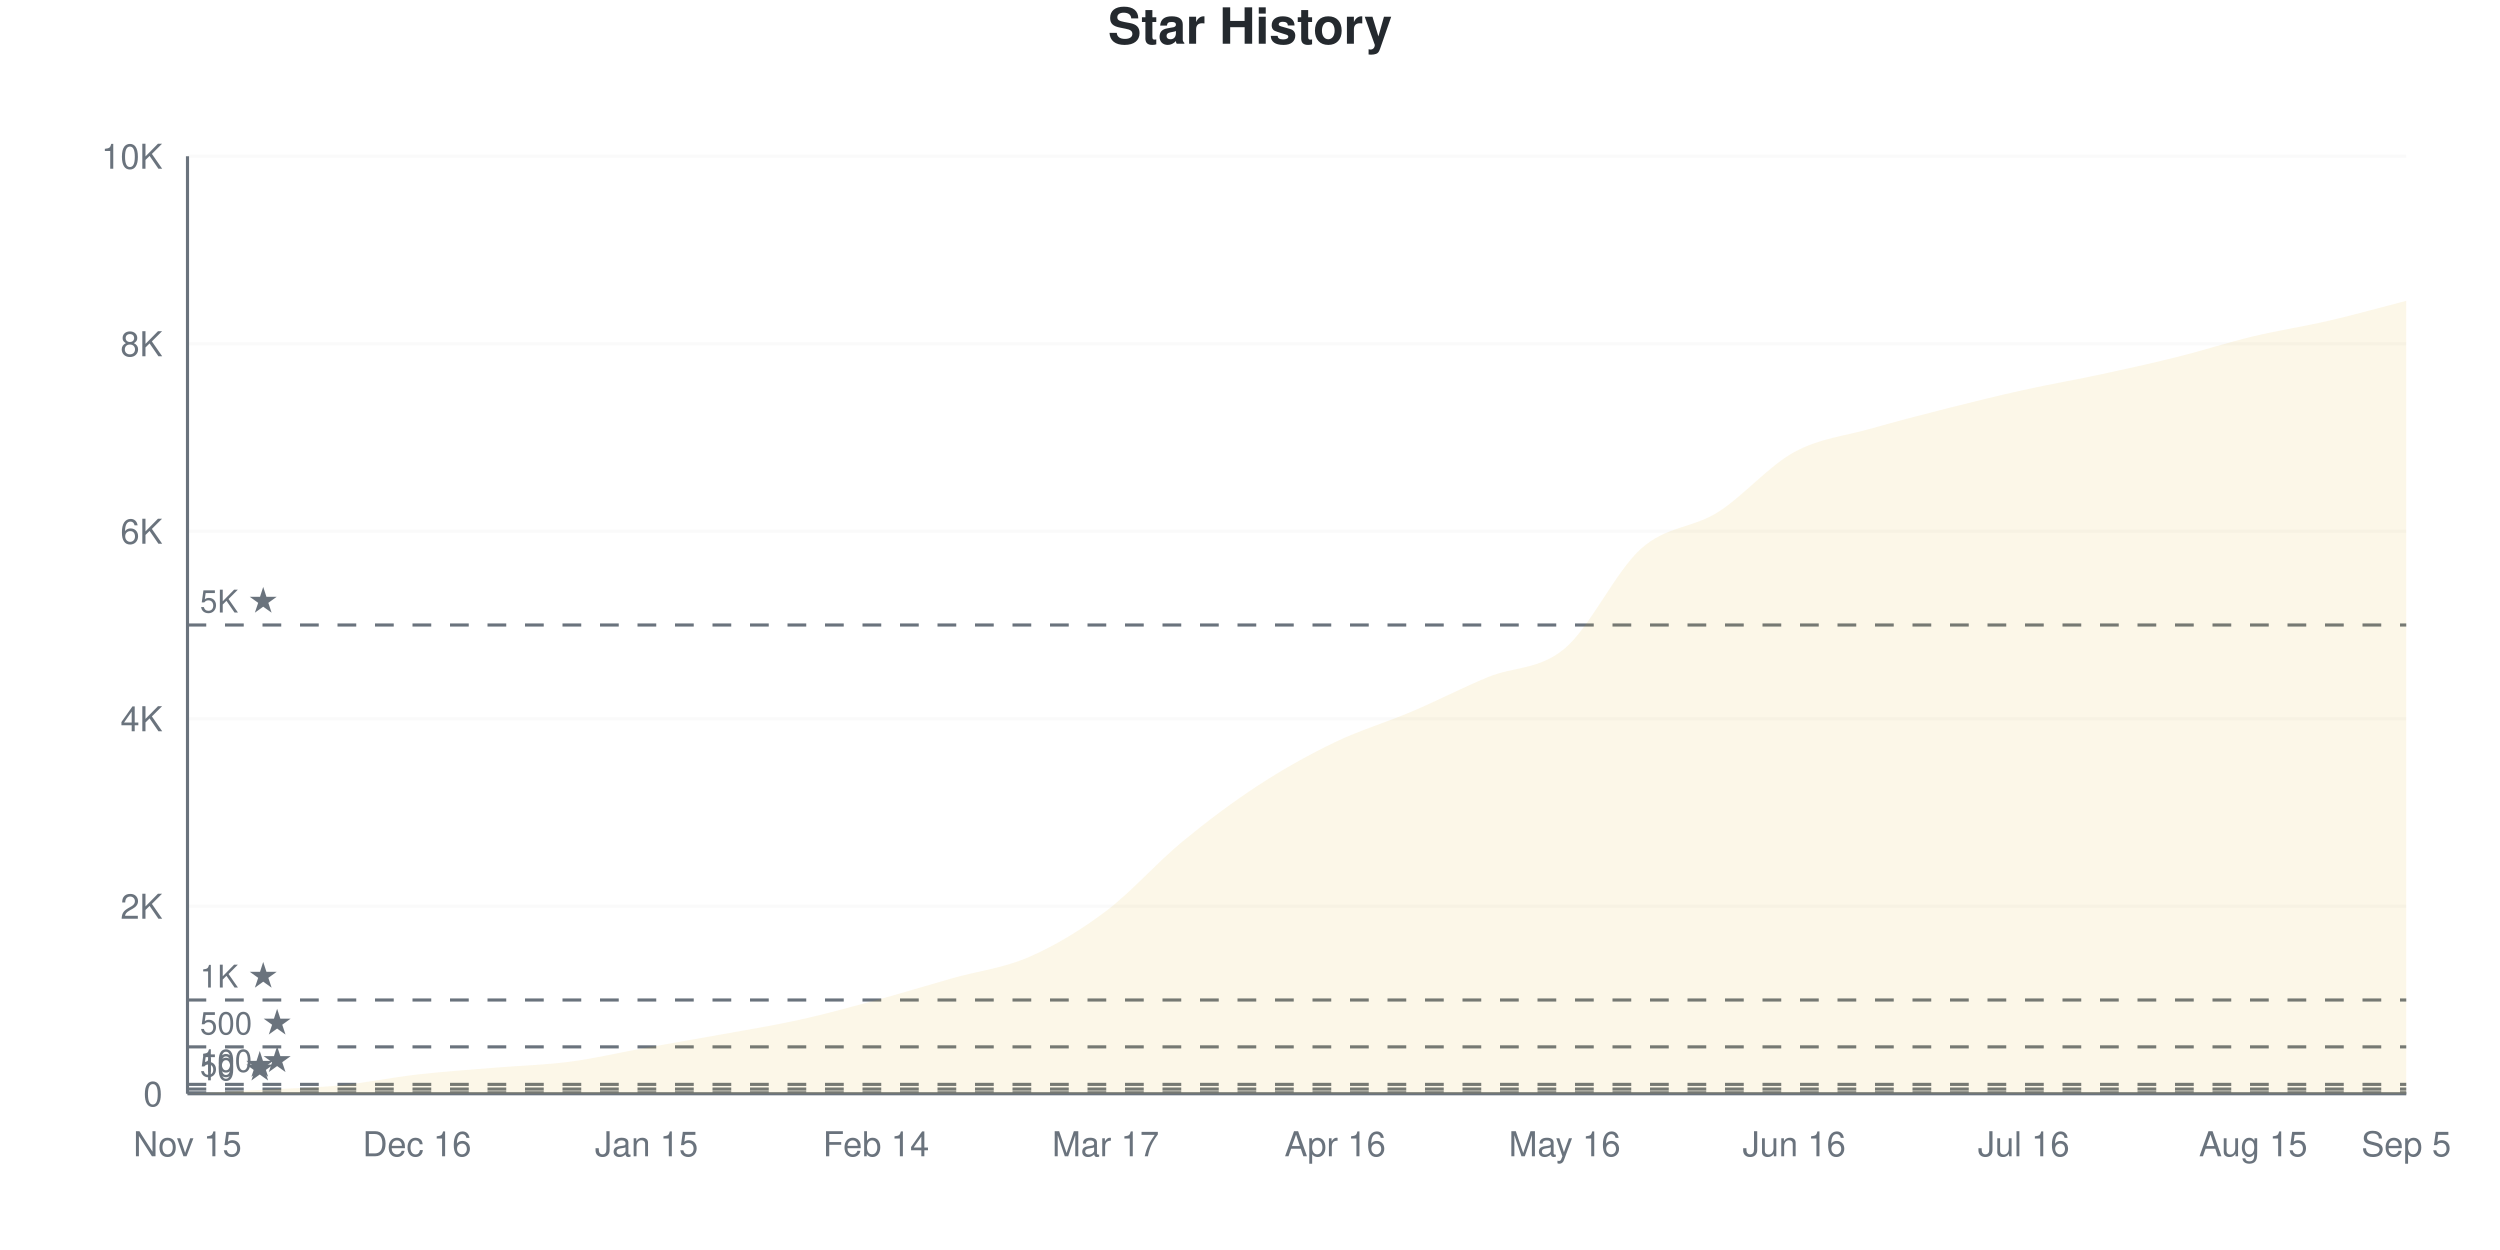
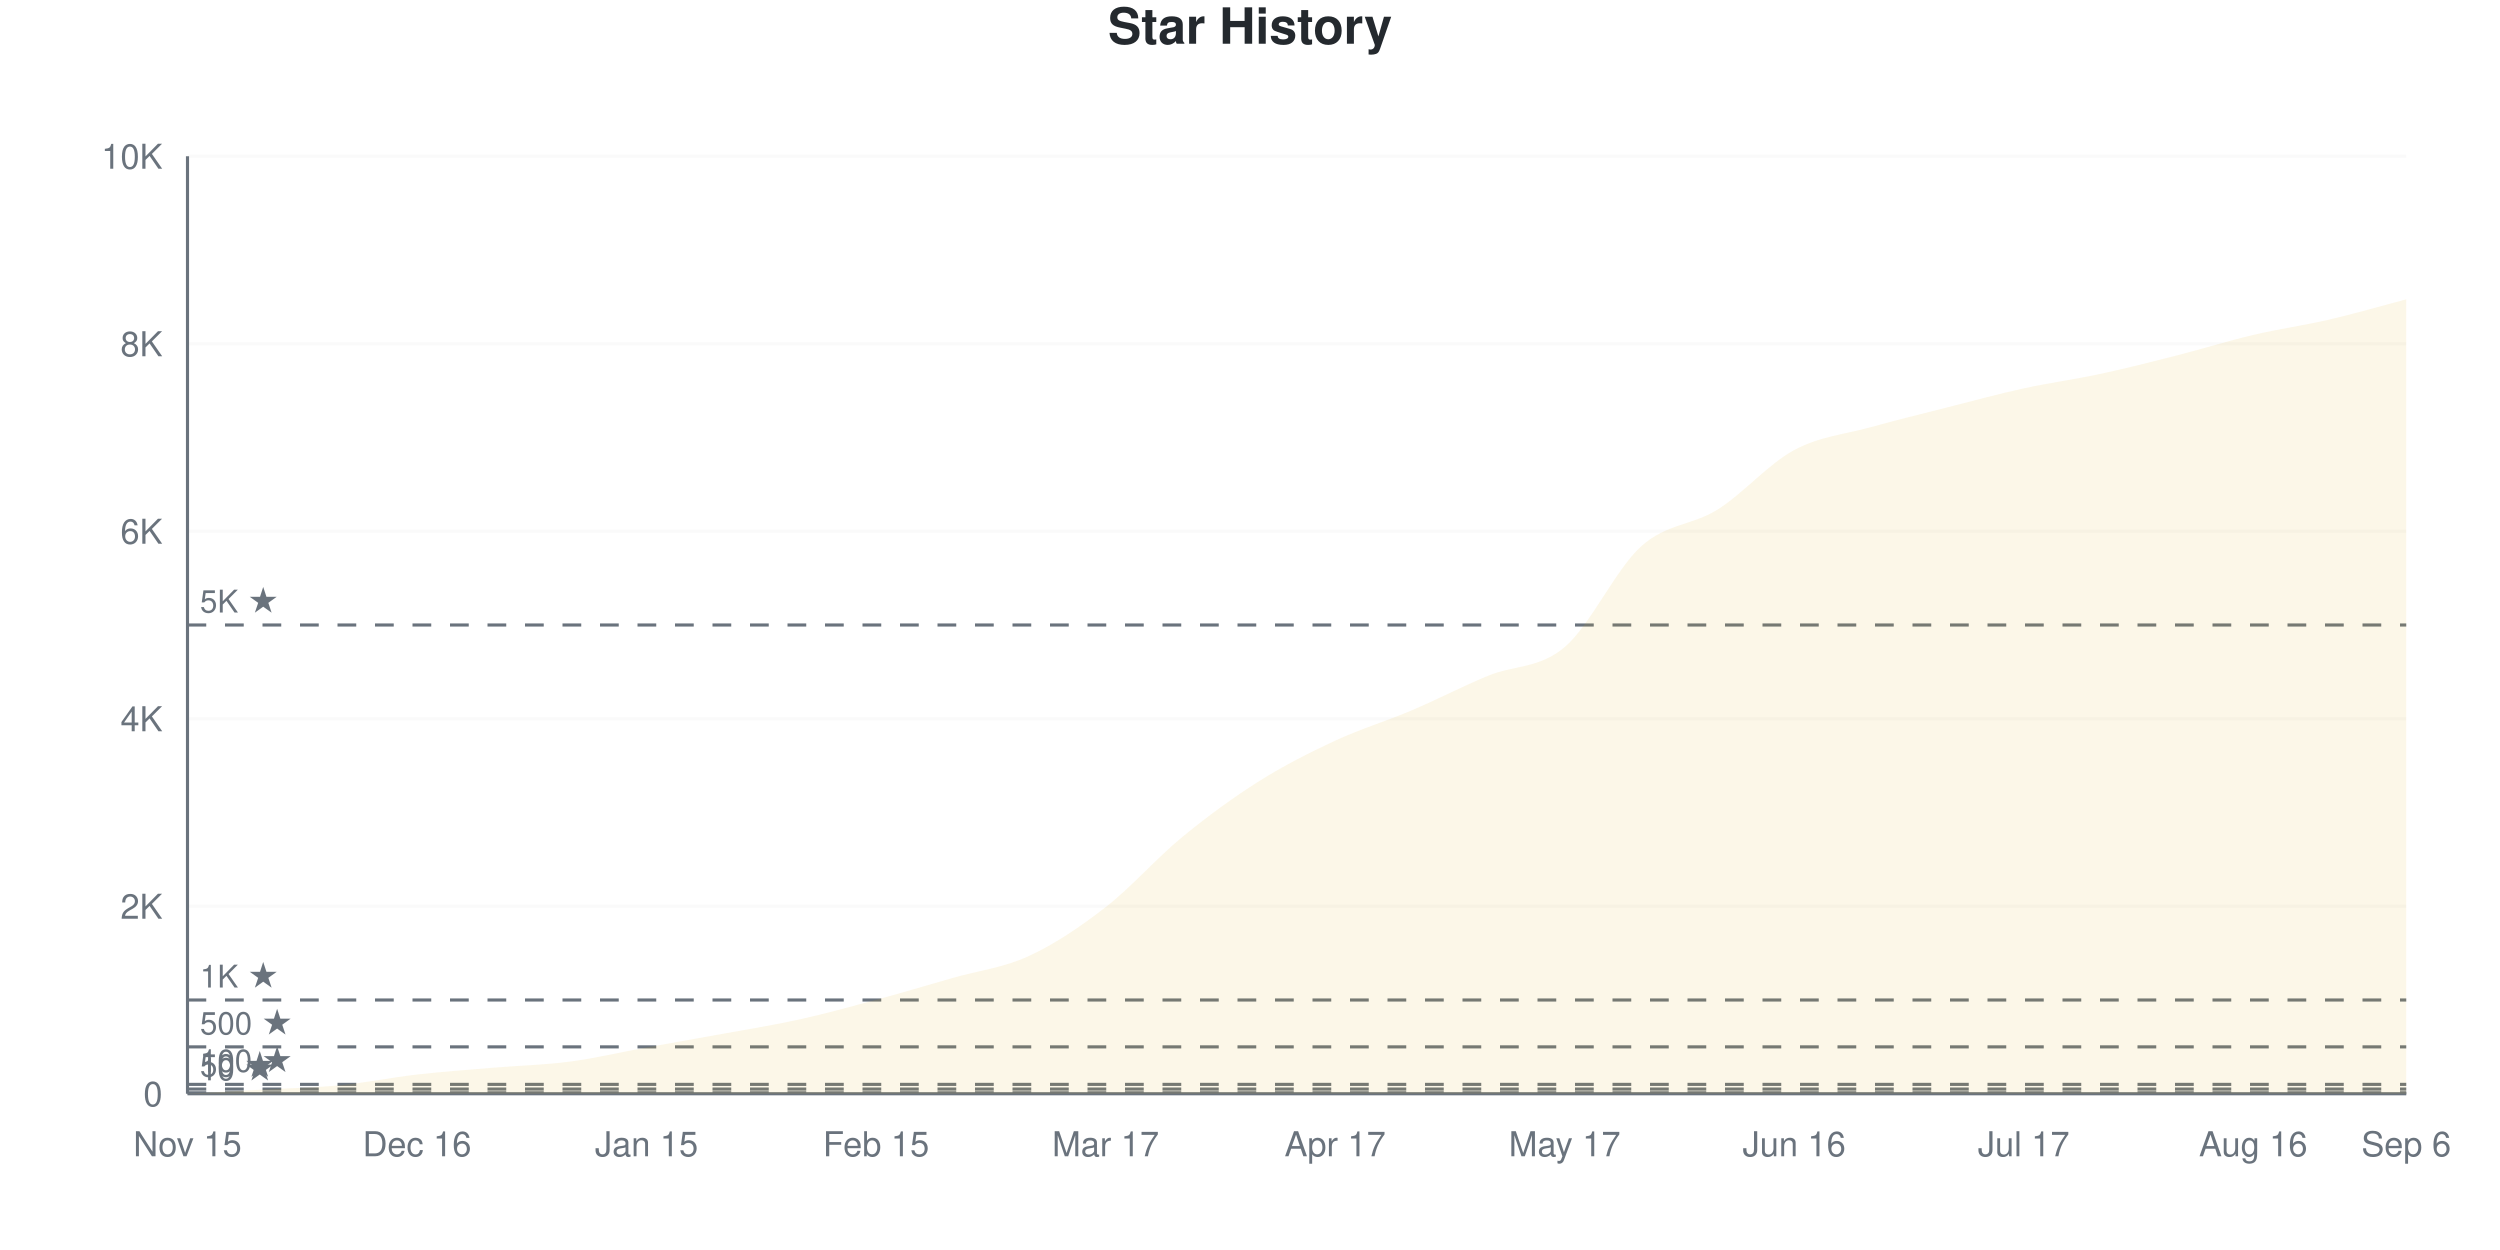
<svg xmlns="http://www.w3.org/2000/svg" viewBox="0 0 800 400" width="800" height="400">
  <style>
    @keyframes drawLine {
      to { stroke-dashoffset: 0; }
    }
    @keyframes fadeInPoint {
      from { opacity: 0; }
      to { opacity: 1; }
    }
    .data-line-0 {
      stroke-dasharray: 1161;
      stroke-dashoffset: 1161;
      animation: drawLine 2s ease-out forwards;
    }
    .data-point {
      opacity: 0;
      animation: fadeInPoint 0.5s ease-out forwards;
    }
    .chart-bg { fill: #fff; }
    .chart-text { fill: #24292e; }
    .chart-muted { fill: #6a737d; }
    .chart-grid { stroke: #eee; }
    .chart-axis { stroke: #6a737d; }
    @media (prefers-color-scheme: dark) {
      .chart-bg { fill: #0d1117; }
      .chart-text { fill: #e6edf3; }
      .chart-muted { fill: #8b949e; }
      .chart-grid { stroke: #21262d; }
      .chart-axis { stroke: #8b949e; }
    }
  </style>
  <rect width="800" height="400" class="chart-bg" />
  <text x="400" y="14" text-anchor="middle" class="chart-text" font-size="16" font-weight="bold" font-family="-apple-system, BlinkMacSystemFont, 'Segoe UI', Helvetica, Arial, sans-serif">Star History</text>
  <g class="grid">
    <line x1="60" y1="350" x2="770" y2="350" class="chart-grid" stroke-opacity="0.3" />
    <text x="52" y="354" text-anchor="end" class="chart-muted" font-size="11" font-family="-apple-system, BlinkMacSystemFont, 'Segoe UI', Helvetica, Arial, sans-serif">0</text>
    <line x1="60" y1="290" x2="770" y2="290" class="chart-grid" stroke-opacity="0.3" />
    <text x="52" y="294" text-anchor="end" class="chart-muted" font-size="11" font-family="-apple-system, BlinkMacSystemFont, 'Segoe UI', Helvetica, Arial, sans-serif">2K</text>
    <line x1="60" y1="230" x2="770" y2="230" class="chart-grid" stroke-opacity="0.3" />
    <text x="52" y="234" text-anchor="end" class="chart-muted" font-size="11" font-family="-apple-system, BlinkMacSystemFont, 'Segoe UI', Helvetica, Arial, sans-serif">4K</text>
    <line x1="60" y1="170" x2="770" y2="170" class="chart-grid" stroke-opacity="0.3" />
    <text x="52" y="174" text-anchor="end" class="chart-muted" font-size="11" font-family="-apple-system, BlinkMacSystemFont, 'Segoe UI', Helvetica, Arial, sans-serif">6K</text>
    <line x1="60" y1="110" x2="770" y2="110" class="chart-grid" stroke-opacity="0.3" />
    <text x="52" y="114" text-anchor="end" class="chart-muted" font-size="11" font-family="-apple-system, BlinkMacSystemFont, 'Segoe UI', Helvetica, Arial, sans-serif">8K</text>
    <line x1="60" y1="50" x2="770" y2="50" class="chart-grid" stroke-opacity="0.3" />
    <text x="52" y="54" text-anchor="end" class="chart-muted" font-size="11" font-family="-apple-system, BlinkMacSystemFont, 'Segoe UI', Helvetica, Arial, sans-serif">10K</text>
  </g>
  <g class="milestones">
    <line x1="60" y1="349.7" x2="770" y2="349.7" class="chart-axis" stroke-width="1" stroke-dasharray="6,6" />
    <text x="64" y="345.7" class="chart-muted" font-size="10" font-family="-apple-system, BlinkMacSystemFont, 'Segoe UI', Helvetica, Arial, sans-serif">10 ★</text>
    <line x1="60" y1="348.5" x2="770" y2="348.5" class="chart-axis" stroke-width="1" stroke-dasharray="6,6" />
    <text x="64" y="344.5" class="chart-muted" font-size="10" font-family="-apple-system, BlinkMacSystemFont, 'Segoe UI', Helvetica, Arial, sans-serif">50 ★</text>
    <line x1="60" y1="347" x2="770" y2="347" class="chart-axis" stroke-width="1" stroke-dasharray="6,6" />
    <text x="64" y="343" class="chart-muted" font-size="10" font-family="-apple-system, BlinkMacSystemFont, 'Segoe UI', Helvetica, Arial, sans-serif">100 ★</text>
    <line x1="60" y1="335" x2="770" y2="335" class="chart-axis" stroke-width="1" stroke-dasharray="6,6" />
    <text x="64" y="331" class="chart-muted" font-size="10" font-family="-apple-system, BlinkMacSystemFont, 'Segoe UI', Helvetica, Arial, sans-serif">500 ★</text>
    <line x1="60" y1="320" x2="770" y2="320" class="chart-axis" stroke-width="1" stroke-dasharray="6,6" />
    <text x="64" y="316" class="chart-muted" font-size="10" font-family="-apple-system, BlinkMacSystemFont, 'Segoe UI', Helvetica, Arial, sans-serif">1K ★</text>
    <line x1="60" y1="200" x2="770" y2="200" class="chart-axis" stroke-width="1" stroke-dasharray="6,6" />
    <text x="64" y="196" class="chart-muted" font-size="10" font-family="-apple-system, BlinkMacSystemFont, 'Segoe UI', Helvetica, Arial, sans-serif">5K ★</text>
  </g>
  <g class="x-axis">
    <text x="60" y="370" text-anchor="middle" class="chart-muted" font-size="11" font-family="-apple-system, BlinkMacSystemFont, 'Segoe UI', Helvetica, Arial, sans-serif">Nov 15</text>
    <text x="133.448" y="370" text-anchor="middle" class="chart-muted" font-size="11" font-family="-apple-system, BlinkMacSystemFont, 'Segoe UI', Helvetica, Arial, sans-serif">Dec 16</text>
    <text x="206.897" y="370" text-anchor="middle" class="chart-muted" font-size="11" font-family="-apple-system, BlinkMacSystemFont, 'Segoe UI', Helvetica, Arial, sans-serif">Jan 15</text>
-     <text x="280.345" y="370" text-anchor="middle" class="chart-muted" font-size="11" font-family="-apple-system, BlinkMacSystemFont, 'Segoe UI', Helvetica, Arial, sans-serif">Feb 14</text>
+     <text x="280.345" y="370" text-anchor="middle" class="chart-muted" font-size="11" font-family="-apple-system, BlinkMacSystemFont, 'Segoe UI', Helvetica, Arial, sans-serif">Feb 15</text>
    <text x="353.793" y="370" text-anchor="middle" class="chart-muted" font-size="11" font-family="-apple-system, BlinkMacSystemFont, 'Segoe UI', Helvetica, Arial, sans-serif">Mar 17</text>
-     <text x="427.241" y="370" text-anchor="middle" class="chart-muted" font-size="11" font-family="-apple-system, BlinkMacSystemFont, 'Segoe UI', Helvetica, Arial, sans-serif">Apr 16</text>
-     <text x="500.69" y="370" text-anchor="middle" class="chart-muted" font-size="11" font-family="-apple-system, BlinkMacSystemFont, 'Segoe UI', Helvetica, Arial, sans-serif">May 16</text>
+     <text x="427.241" y="370" text-anchor="middle" class="chart-muted" font-size="11" font-family="-apple-system, BlinkMacSystemFont, 'Segoe UI', Helvetica, Arial, sans-serif">Apr 17</text>
+     <text x="500.69" y="370" text-anchor="middle" class="chart-muted" font-size="11" font-family="-apple-system, BlinkMacSystemFont, 'Segoe UI', Helvetica, Arial, sans-serif">May 17</text>
    <text x="574.138" y="370" text-anchor="middle" class="chart-muted" font-size="11" font-family="-apple-system, BlinkMacSystemFont, 'Segoe UI', Helvetica, Arial, sans-serif">Jun 16</text>
-     <text x="647.586" y="370" text-anchor="middle" class="chart-muted" font-size="11" font-family="-apple-system, BlinkMacSystemFont, 'Segoe UI', Helvetica, Arial, sans-serif">Jul 16</text>
-     <text x="721.034" y="370" text-anchor="middle" class="chart-muted" font-size="11" font-family="-apple-system, BlinkMacSystemFont, 'Segoe UI', Helvetica, Arial, sans-serif">Aug 15</text>
-     <text x="770" y="370" text-anchor="middle" class="chart-muted" font-size="11" font-family="-apple-system, BlinkMacSystemFont, 'Segoe UI', Helvetica, Arial, sans-serif">Sep 5</text>
+     <text x="647.586" y="370" text-anchor="middle" class="chart-muted" font-size="11" font-family="-apple-system, BlinkMacSystemFont, 'Segoe UI', Helvetica, Arial, sans-serif">Jul 17</text>
+     <text x="721.034" y="370" text-anchor="middle" class="chart-muted" font-size="11" font-family="-apple-system, BlinkMacSystemFont, 'Segoe UI', Helvetica, Arial, sans-serif">Aug 16</text>
+     <text x="770" y="370" text-anchor="middle" class="chart-muted" font-size="11" font-family="-apple-system, BlinkMacSystemFont, 'Segoe UI', Helvetica, Arial, sans-serif">Sep 6</text>
  </g>
  <line x1="60" y1="50" x2="60" y2="350" class="chart-axis" stroke-width="1" />
  <line x1="60" y1="350" x2="770" y2="350" class="chart-axis" stroke-width="1" />
-   <path d="M60,350 L60,349.97 C68.161,349.55 76.322,349.155 84.483,348.71 C92.644,348.265 100.805,348.11 108.966,347.3 C117.126,346.49 125.287,344.785 133.448,343.85 C141.609,342.915 149.77,342.375 157.931,341.69 C166.092,341.005 174.253,340.815 182.414,339.74 C190.575,338.665 198.736,336.71 206.897,335.24 C215.057,333.77 223.218,332.405 231.379,330.92 C239.54,329.435 247.701,328.14 255.862,326.33 C264.023,324.52 272.184,322.28 280.345,320.06 C288.506,317.84 296.667,315.315 304.828,313.01 C312.989,310.705 321.149,309.79 329.31,306.23 C337.471,302.67 345.632,297.79 353.793,291.65 C361.954,285.51 370.115,276.125 378.276,269.39 C386.437,262.655 394.598,256.56 402.759,251.24 C410.92,245.92 419.08,241.39 427.241,237.47 C435.402,233.55 443.563,231.19 451.724,227.72 C459.885,224.25 468.046,220.015 476.207,216.65 C484.368,213.285 492.529,214.38 500.69,207.53 C508.851,200.68 517.011,182.815 525.172,175.55 C533.333,168.285 541.494,169.085 549.655,163.94 C557.816,158.795 565.977,149.14 574.138,144.68 C582.299,140.22 590.46,139.515 598.621,137.18 C606.782,134.845 614.943,132.735 623.103,130.67 C631.264,128.605 639.425,126.595 647.586,124.79 C655.747,122.985 663.908,121.595 672.069,119.84 C680.23,118.085 688.391,116.295 696.552,114.26 C704.713,112.225 712.874,109.58 721.034,107.63 C729.195,105.68 737.356,104.455 745.517,102.56 C753.678,100.665 761.839,98.36 770,96.26 L770,350 L60,350 Z" fill="#dfb317" fill-opacity="0.1" />
-   <path d="M60,350 L60,349.97 C68.161,349.55 76.322,349.155 84.483,348.71 C92.644,348.265 100.805,348.11 108.966,347.3 C117.126,346.49 125.287,344.785 133.448,343.85 C141.609,342.915 149.77,342.375 157.931,341.69 C166.092,341.005 174.253,340.815 182.414,339.74 C190.575,338.665 198.736,336.71 206.897,335.24 C215.057,333.77 223.218,332.405 231.379,330.92 C239.54,329.435 247.701,328.14 255.862,326.33 C264.023,324.52 272.184,322.28 280.345,320.06 C288.506,317.84 296.667,315.315 304.828,313.01 C312.989,310.705 321.149,309.79 329.31,306.23 C337.471,302.67 345.632,297.79 353.793,291.65 C361.954,285.51 370.115,276.125 378.276,269.39 C386.437,262.655 394.598,256.56 402.759,251.24 C410.92,245.92 419.08,241.39 427.241,237.47 C435.402,233.55 443.563,231.19 451.724,227.72 C459.885,224.25 468.046,220.015 476.207,216.65 C484.368,213.285 492.529,214.38 500.69,207.53 C508.851,200.68 517.011,182.815 525.172,175.55 C533.333,168.285 541.494,169.085 549.655,163.94 C557.816,158.795 565.977,149.14 574.138,144.68 C582.299,140.22 590.46,139.515 598.621,137.18 C606.782,134.845 614.943,132.735 623.103,130.67 C631.264,128.605 639.425,126.595 647.586,124.79 C655.747,122.985 663.908,121.595 672.069,119.84 C680.23,118.085 688.391,116.295 696.552,114.26 C704.713,112.225 712.874,109.58 721.034,107.63 C729.195,105.68 737.356,104.455 745.517,102.56 C753.678,100.665 761.839,98.36 770,96.26" fill="none" stroke="#dfb317" stroke-width="2.5" class="data-line-0" />
+   <path d="M60,350 L60,349.97 C68.161,349.53 76.322,349.1 84.483,348.65 C92.644,348.2 100.805,348.07 108.966,347.27 C117.126,346.47 125.287,344.785 133.448,343.85 C141.609,342.915 149.77,342.35 157.931,341.66 C166.092,340.97 174.253,340.79 182.414,339.71 C190.575,338.63 198.736,336.665 206.897,335.18 C215.057,333.695 223.218,332.295 231.379,330.8 C239.54,329.305 247.701,328.02 255.862,326.21 C264.023,324.4 272.184,322.15 280.345,319.94 C288.506,317.73 296.667,315.29 304.828,312.95 C312.989,310.61 321.149,309.675 329.31,305.9 C337.471,302.125 345.632,296.635 353.793,290.3 C361.954,283.965 370.115,274.595 378.276,267.89 C386.437,261.185 394.598,255.215 402.759,250.07 C410.92,244.925 419.08,240.81 427.241,237.02 C435.402,233.23 443.563,230.795 451.724,227.33 C459.885,223.865 468.046,219.605 476.207,216.23 C484.368,212.855 492.529,213.98 500.69,207.08 C508.851,200.18 517.011,182.17 525.172,174.83 C533.333,167.49 541.494,168.175 549.655,163.04 C557.816,157.905 565.977,148.41 574.138,144.02 C582.299,139.63 590.46,138.975 598.621,136.7 C606.782,134.425 614.943,132.44 623.103,130.37 C631.264,128.3 639.425,126.065 647.586,124.28 C655.747,122.495 663.908,121.415 672.069,119.66 C680.23,117.905 688.391,115.83 696.552,113.75 C704.713,111.67 712.874,109.1 721.034,107.18 C729.195,105.26 737.356,104.13 745.517,102.23 C753.678,100.33 761.839,97.93 770,95.78 L770,350 L60,350 Z" fill="#dfb317" fill-opacity="0.1" />
+   <path d="M60,350 L60,349.97 C68.161,349.53 76.322,349.1 84.483,348.65 C92.644,348.2 100.805,348.07 108.966,347.27 C117.126,346.47 125.287,344.785 133.448,343.85 C141.609,342.915 149.77,342.35 157.931,341.66 C166.092,340.97 174.253,340.79 182.414,339.71 C190.575,338.63 198.736,336.665 206.897,335.18 C215.057,333.695 223.218,332.295 231.379,330.8 C239.54,329.305 247.701,328.02 255.862,326.21 C264.023,324.4 272.184,322.15 280.345,319.94 C288.506,317.73 296.667,315.29 304.828,312.95 C312.989,310.61 321.149,309.675 329.31,305.9 C337.471,302.125 345.632,296.635 353.793,290.3 C361.954,283.965 370.115,274.595 378.276,267.89 C386.437,261.185 394.598,255.215 402.759,250.07 C410.92,244.925 419.08,240.81 427.241,237.02 C435.402,233.23 443.563,230.795 451.724,227.33 C459.885,223.865 468.046,219.605 476.207,216.23 C484.368,212.855 492.529,213.98 500.69,207.08 C508.851,200.18 517.011,182.17 525.172,174.83 C533.333,167.49 541.494,168.175 549.655,163.04 C557.816,157.905 565.977,148.41 574.138,144.02 C582.299,139.63 590.46,138.975 598.621,136.7 C606.782,134.425 614.943,132.44 623.103,130.37 C631.264,128.3 639.425,126.065 647.586,124.28 C655.747,122.495 663.908,121.415 672.069,119.66 C680.23,117.905 688.391,115.83 696.552,113.75 C704.713,111.67 712.874,109.1 721.034,107.18 C729.195,105.26 737.356,104.13 745.517,102.23 C753.678,100.33 761.839,97.93 770,95.78" fill="none" stroke="#dfb317" stroke-width="2.5" class="data-line-0" />
  <g class="points">
    <circle cx="60" cy="349.97" r="4" fill="#dfb317" class="data-point" style="animation-delay: 1.50s" />
-     <circle cx="84.483" cy="348.71" r="4" fill="#dfb317" class="data-point" style="animation-delay: 1.55s" />
-     <circle cx="108.966" cy="347.3" r="4" fill="#dfb317" class="data-point" style="animation-delay: 1.60s" />
+     <circle cx="84.483" cy="348.65" r="4" fill="#dfb317" class="data-point" style="animation-delay: 1.55s" />
+     <circle cx="108.966" cy="347.27" r="4" fill="#dfb317" class="data-point" style="animation-delay: 1.60s" />
    <circle cx="133.448" cy="343.85" r="4" fill="#dfb317" class="data-point" style="animation-delay: 1.65s" />
-     <circle cx="157.931" cy="341.69" r="4" fill="#dfb317" class="data-point" style="animation-delay: 1.70s" />
-     <circle cx="182.414" cy="339.74" r="4" fill="#dfb317" class="data-point" style="animation-delay: 1.75s" />
-     <circle cx="206.897" cy="335.24" r="4" fill="#dfb317" class="data-point" style="animation-delay: 1.80s" />
-     <circle cx="231.379" cy="330.92" r="4" fill="#dfb317" class="data-point" style="animation-delay: 1.85s" />
-     <circle cx="255.862" cy="326.33" r="4" fill="#dfb317" class="data-point" style="animation-delay: 1.90s" />
-     <circle cx="280.345" cy="320.06" r="4" fill="#dfb317" class="data-point" style="animation-delay: 1.95s" />
-     <circle cx="304.828" cy="313.01" r="4" fill="#dfb317" class="data-point" style="animation-delay: 2.00s" />
-     <circle cx="329.31" cy="306.23" r="4" fill="#dfb317" class="data-point" style="animation-delay: 2.05s" />
-     <circle cx="353.793" cy="291.65" r="4" fill="#dfb317" class="data-point" style="animation-delay: 2.10s" />
-     <circle cx="378.276" cy="269.39" r="4" fill="#dfb317" class="data-point" style="animation-delay: 2.15s" />
-     <circle cx="402.759" cy="251.24" r="4" fill="#dfb317" class="data-point" style="animation-delay: 2.20s" />
-     <circle cx="427.241" cy="237.47" r="4" fill="#dfb317" class="data-point" style="animation-delay: 2.25s" />
-     <circle cx="451.724" cy="227.72" r="4" fill="#dfb317" class="data-point" style="animation-delay: 2.30s" />
-     <circle cx="476.207" cy="216.65" r="4" fill="#dfb317" class="data-point" style="animation-delay: 2.35s" />
-     <circle cx="500.69" cy="207.53" r="4" fill="#dfb317" class="data-point" style="animation-delay: 2.40s" />
-     <circle cx="525.172" cy="175.55" r="4" fill="#dfb317" class="data-point" style="animation-delay: 2.45s" />
-     <circle cx="549.655" cy="163.94" r="4" fill="#dfb317" class="data-point" style="animation-delay: 2.50s" />
-     <circle cx="574.138" cy="144.68" r="4" fill="#dfb317" class="data-point" style="animation-delay: 2.55s" />
-     <circle cx="598.621" cy="137.18" r="4" fill="#dfb317" class="data-point" style="animation-delay: 2.60s" />
-     <circle cx="623.103" cy="130.67" r="4" fill="#dfb317" class="data-point" style="animation-delay: 2.65s" />
-     <circle cx="647.586" cy="124.79" r="4" fill="#dfb317" class="data-point" style="animation-delay: 2.70s" />
-     <circle cx="672.069" cy="119.84" r="4" fill="#dfb317" class="data-point" style="animation-delay: 2.75s" />
-     <circle cx="696.552" cy="114.26" r="4" fill="#dfb317" class="data-point" style="animation-delay: 2.80s" />
-     <circle cx="721.034" cy="107.63" r="4" fill="#dfb317" class="data-point" style="animation-delay: 2.85s" />
-     <circle cx="745.517" cy="102.56" r="4" fill="#dfb317" class="data-point" style="animation-delay: 2.90s" />
-     <circle cx="770" cy="96.26" r="4" fill="#dfb317" class="data-point" style="animation-delay: 2.95s" />
+     <circle cx="157.931" cy="341.66" r="4" fill="#dfb317" class="data-point" style="animation-delay: 1.70s" />
+     <circle cx="182.414" cy="339.71" r="4" fill="#dfb317" class="data-point" style="animation-delay: 1.75s" />
+     <circle cx="206.897" cy="335.18" r="4" fill="#dfb317" class="data-point" style="animation-delay: 1.80s" />
+     <circle cx="231.379" cy="330.8" r="4" fill="#dfb317" class="data-point" style="animation-delay: 1.85s" />
+     <circle cx="255.862" cy="326.21" r="4" fill="#dfb317" class="data-point" style="animation-delay: 1.90s" />
+     <circle cx="280.345" cy="319.94" r="4" fill="#dfb317" class="data-point" style="animation-delay: 1.95s" />
+     <circle cx="304.828" cy="312.95" r="4" fill="#dfb317" class="data-point" style="animation-delay: 2.00s" />
+     <circle cx="329.31" cy="305.9" r="4" fill="#dfb317" class="data-point" style="animation-delay: 2.05s" />
+     <circle cx="353.793" cy="290.3" r="4" fill="#dfb317" class="data-point" style="animation-delay: 2.10s" />
+     <circle cx="378.276" cy="267.89" r="4" fill="#dfb317" class="data-point" style="animation-delay: 2.15s" />
+     <circle cx="402.759" cy="250.07" r="4" fill="#dfb317" class="data-point" style="animation-delay: 2.20s" />
+     <circle cx="427.241" cy="237.02" r="4" fill="#dfb317" class="data-point" style="animation-delay: 2.25s" />
+     <circle cx="451.724" cy="227.33" r="4" fill="#dfb317" class="data-point" style="animation-delay: 2.30s" />
+     <circle cx="476.207" cy="216.23" r="4" fill="#dfb317" class="data-point" style="animation-delay: 2.35s" />
+     <circle cx="500.69" cy="207.08" r="4" fill="#dfb317" class="data-point" style="animation-delay: 2.40s" />
+     <circle cx="525.172" cy="174.83" r="4" fill="#dfb317" class="data-point" style="animation-delay: 2.45s" />
+     <circle cx="549.655" cy="163.04" r="4" fill="#dfb317" class="data-point" style="animation-delay: 2.50s" />
+     <circle cx="574.138" cy="144.02" r="4" fill="#dfb317" class="data-point" style="animation-delay: 2.55s" />
+     <circle cx="598.621" cy="136.7" r="4" fill="#dfb317" class="data-point" style="animation-delay: 2.60s" />
+     <circle cx="623.103" cy="130.37" r="4" fill="#dfb317" class="data-point" style="animation-delay: 2.65s" />
+     <circle cx="647.586" cy="124.28" r="4" fill="#dfb317" class="data-point" style="animation-delay: 2.70s" />
+     <circle cx="672.069" cy="119.66" r="4" fill="#dfb317" class="data-point" style="animation-delay: 2.75s" />
+     <circle cx="696.552" cy="113.75" r="4" fill="#dfb317" class="data-point" style="animation-delay: 2.80s" />
+     <circle cx="721.034" cy="107.18" r="4" fill="#dfb317" class="data-point" style="animation-delay: 2.85s" />
+     <circle cx="745.517" cy="102.23" r="4" fill="#dfb317" class="data-point" style="animation-delay: 2.90s" />
+     <circle cx="770" cy="95.78" r="4" fill="#dfb317" class="data-point" style="animation-delay: 2.95s" />
  </g>
</svg>
